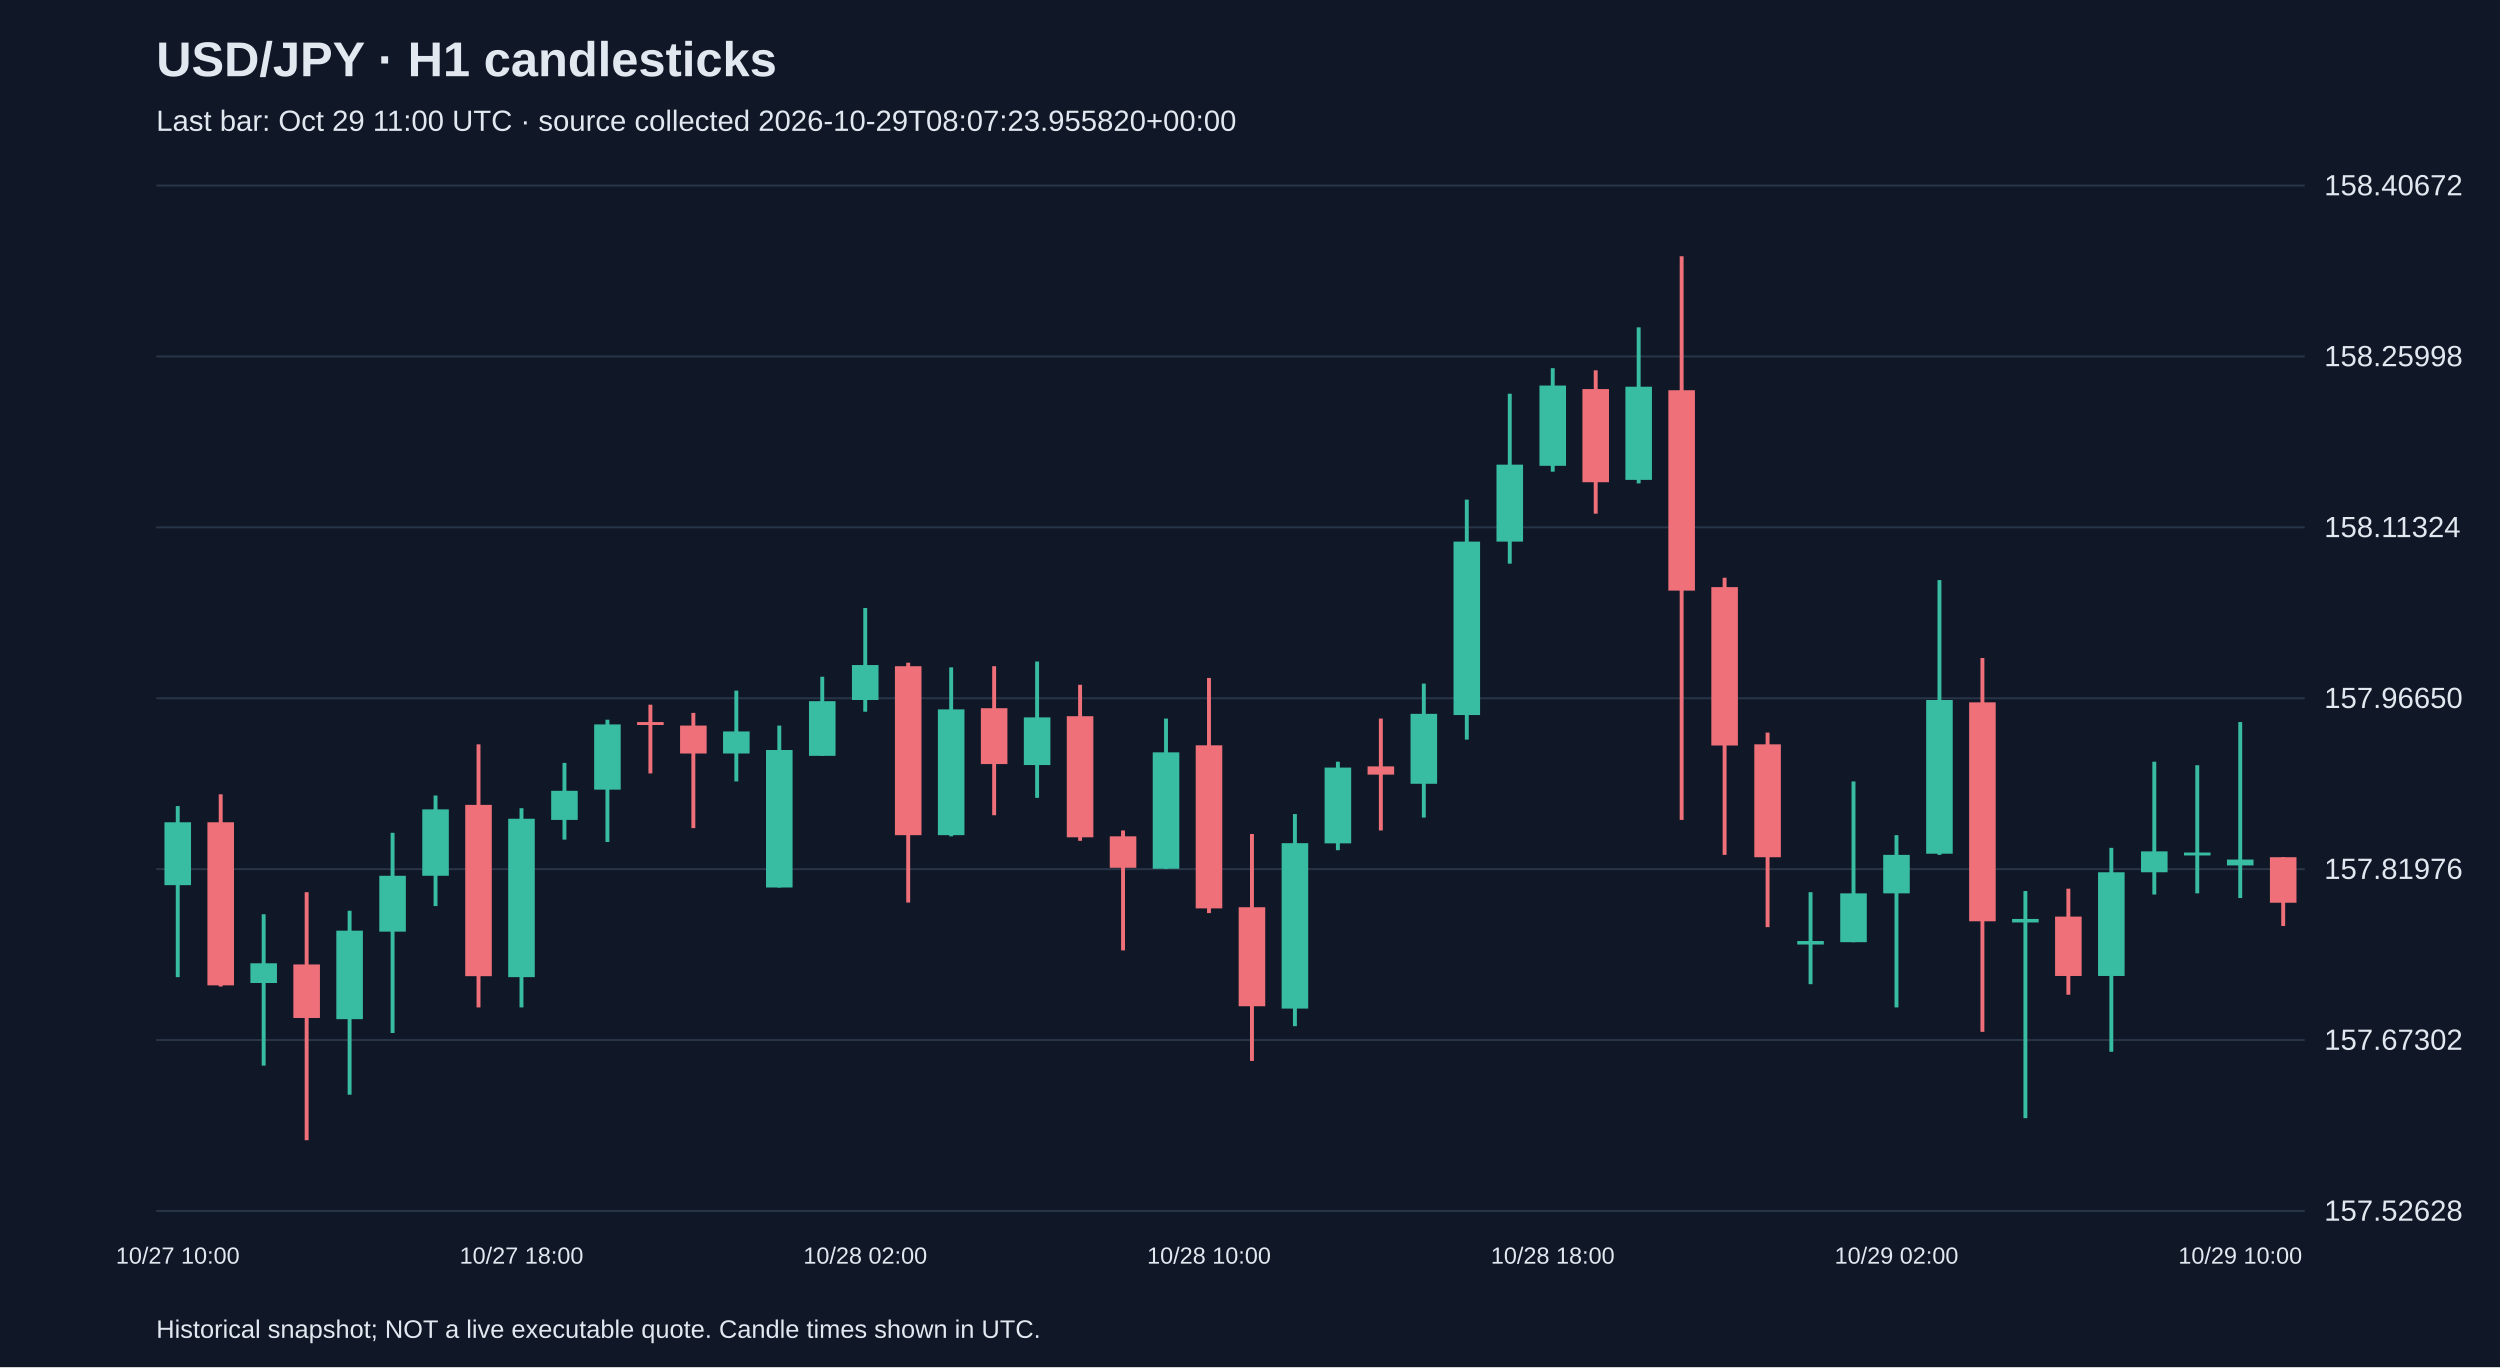
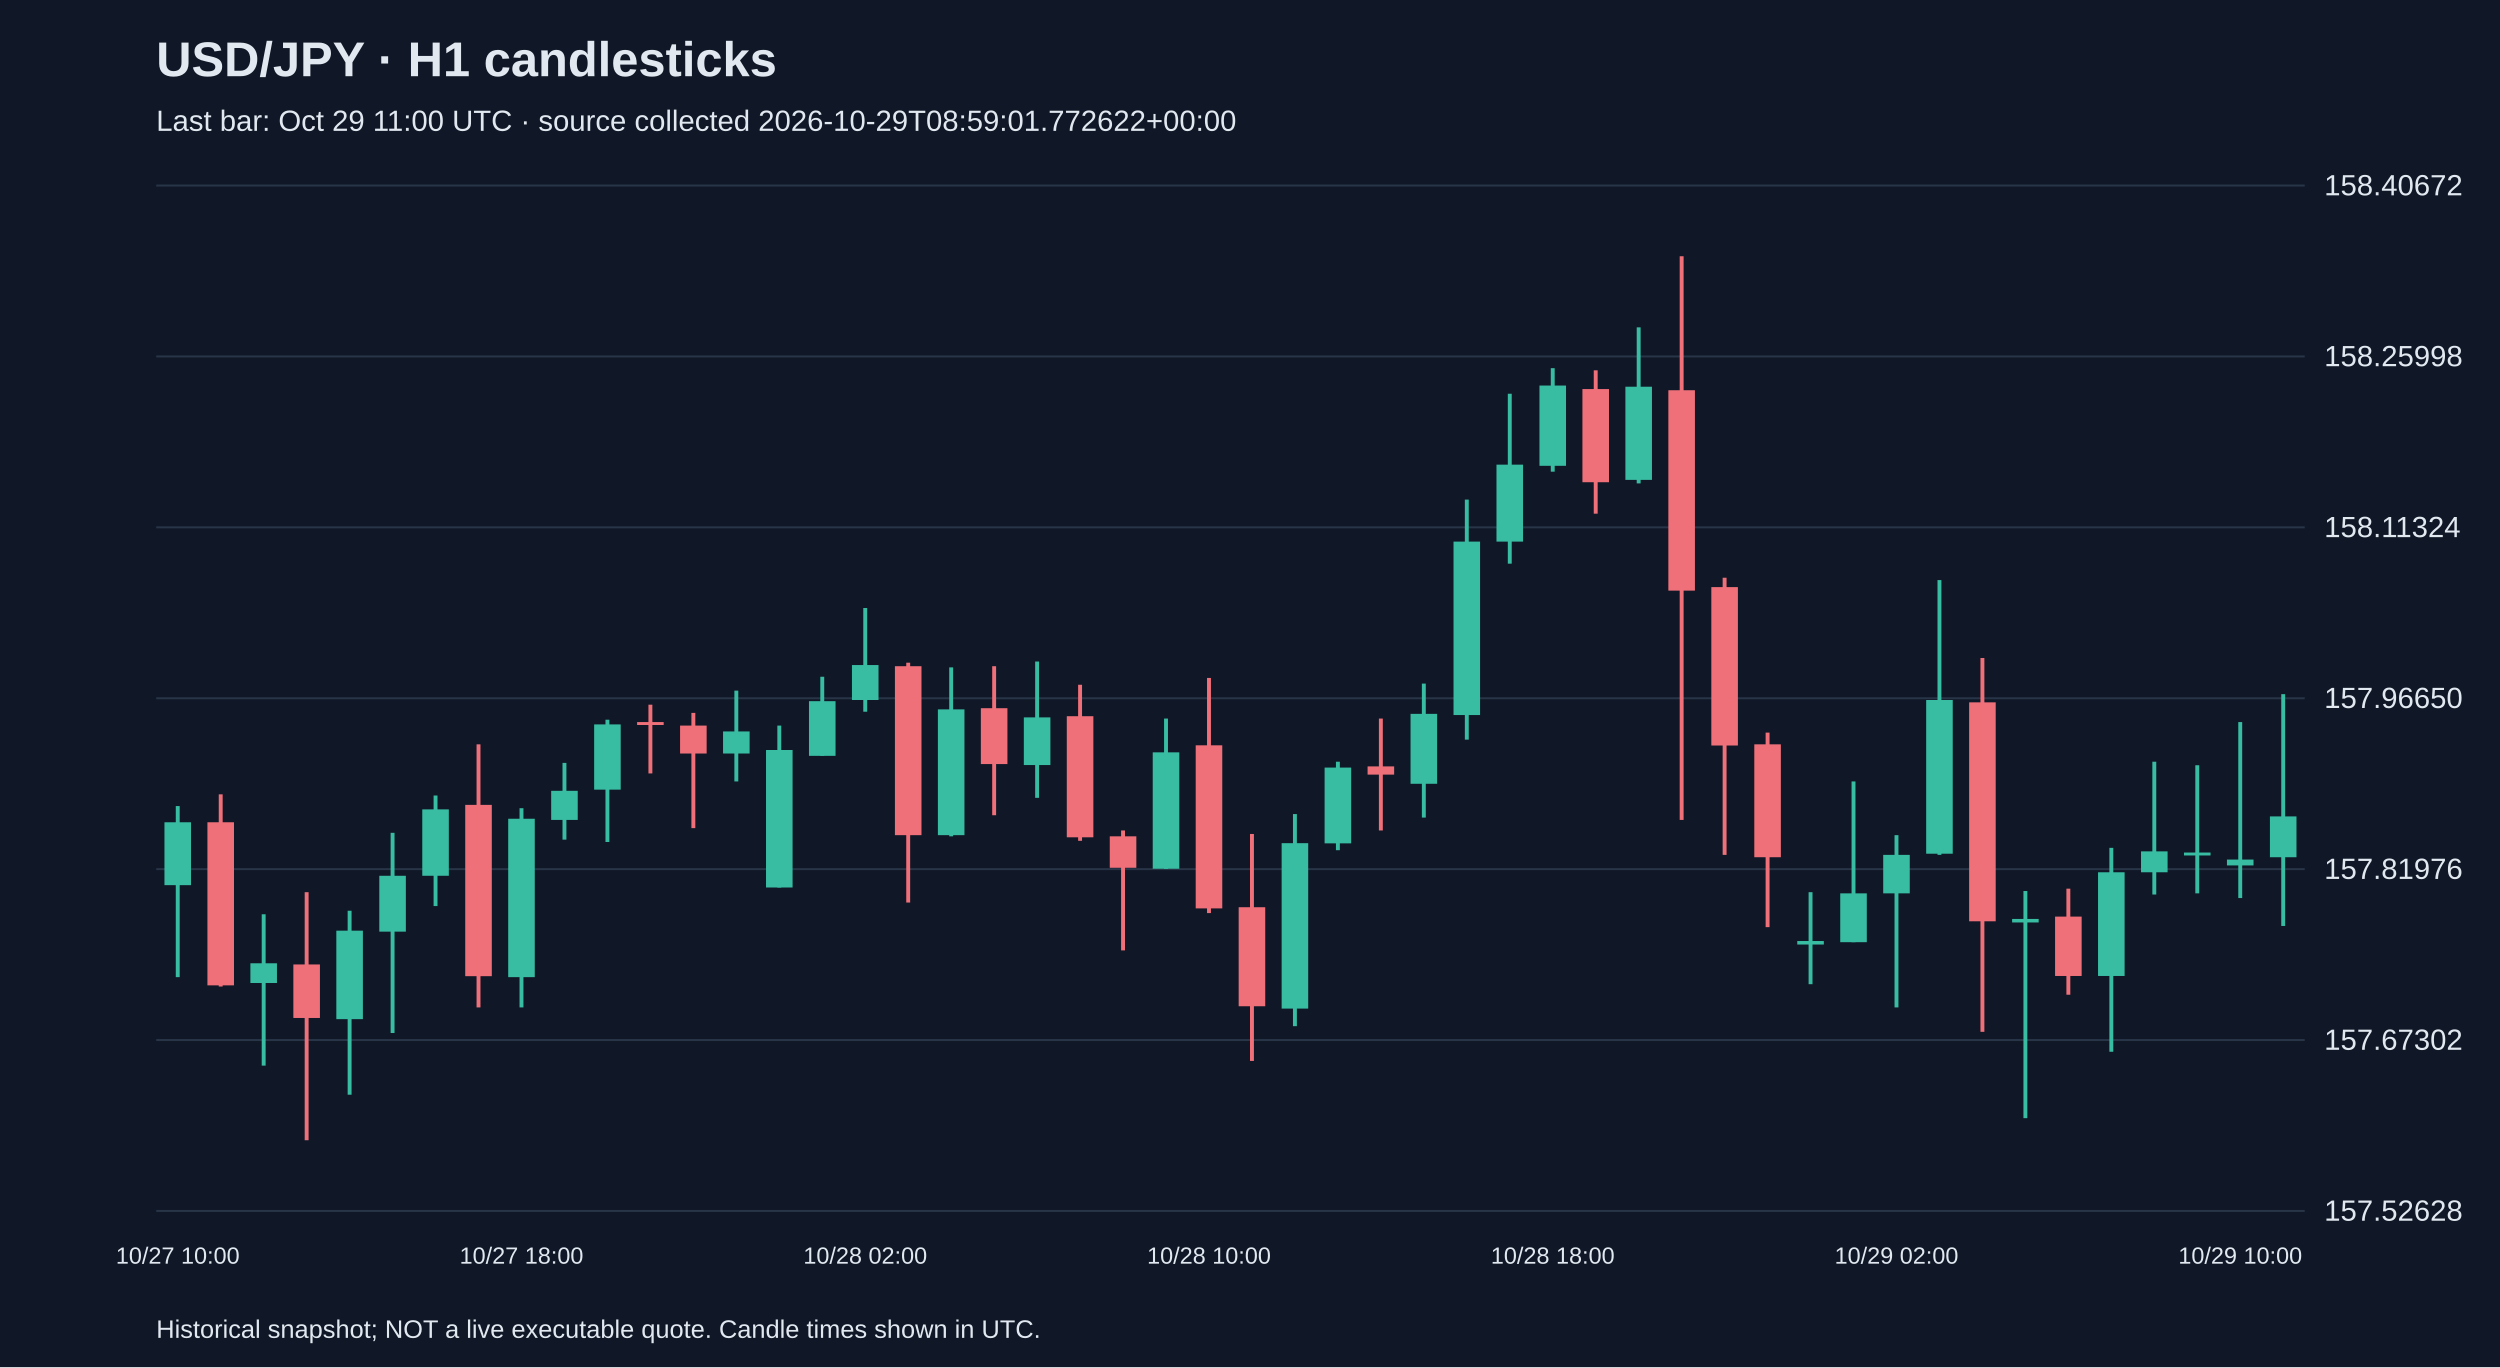
<svg xmlns="http://www.w3.org/2000/svg" viewBox="0 0 1280 700">
  <rect width="100%" height="100%" fill="#101827" />
  <style>text{font-family:Arial,sans-serif;fill:#e2e8f0}</style>
  <text x="80" y="39" font-size="25" font-weight="bold">USD/JPY · H1 candlesticks</text>
-   <text x="80" y="67" font-size="15" fill="#a6b1c5">Last bar: Oct 29 11:00 UTC · source collected 2026-10-29T08:07:23.955820+00:00</text>
+   <text x="80" y="67" font-size="15" fill="#a6b1c5">Last bar: Oct 29 11:00 UTC · source collected 2026-10-29T08:59:01.772622+00:00</text>
  <line x1="80" y1="620.0" x2="1180" y2="620.0" stroke="#283548" />
  <text x="1190" y="625.0" font-size="15">157.52628</text>
  <line x1="80" y1="532.5" x2="1180" y2="532.5" stroke="#283548" />
  <text x="1190" y="537.5" font-size="15">157.67302</text>
  <line x1="80" y1="445.0" x2="1180" y2="445.0" stroke="#283548" />
  <text x="1190" y="450.0" font-size="15">157.81976</text>
  <line x1="80" y1="357.5" x2="1180" y2="357.5" stroke="#283548" />
  <text x="1190" y="362.5" font-size="15">157.96650</text>
  <line x1="80" y1="270.0" x2="1180" y2="270.0" stroke="#283548" />
  <text x="1190" y="275.0" font-size="15">158.11324</text>
  <line x1="80" y1="182.5" x2="1180" y2="182.5" stroke="#283548" />
  <text x="1190" y="187.5" font-size="15">158.25998</text>
  <line x1="80" y1="95.0" x2="1180" y2="95.0" stroke="#283548" />
  <text x="1190" y="100.0" font-size="15">158.40672</text>
  <line x1="91.0" y1="412.7" x2="91.0" y2="500.3" stroke="#38bca2" stroke-width="2" />
  <rect x="84.2" y="421.0" width="13.6" height="32.2" fill="#38bca2" />
  <text x="91.0" y="647" text-anchor="middle" font-size="12">10/27 10:00</text>
  <line x1="113.0" y1="406.7" x2="113.0" y2="505.1" stroke="#f07079" stroke-width="2" />
  <rect x="106.2" y="421.0" width="13.6" height="83.5" fill="#f07079" />
  <line x1="135.0" y1="468.1" x2="135.0" y2="545.6" stroke="#38bca2" stroke-width="2" />
  <rect x="128.2" y="493.2" width="13.6" height="10.1" fill="#38bca2" />
  <line x1="157.0" y1="456.8" x2="157.0" y2="583.8" stroke="#f07079" stroke-width="2" />
  <rect x="150.2" y="493.8" width="13.6" height="27.4" fill="#f07079" />
  <line x1="179.0" y1="466.3" x2="179.0" y2="560.5" stroke="#38bca2" stroke-width="2" />
  <rect x="172.2" y="476.5" width="13.6" height="45.3" fill="#38bca2" />
  <line x1="201.0" y1="426.4" x2="201.0" y2="528.9" stroke="#38bca2" stroke-width="2" />
  <rect x="194.2" y="448.4" width="13.6" height="28.6" fill="#38bca2" />
  <line x1="223.0" y1="407.3" x2="223.0" y2="463.9" stroke="#38bca2" stroke-width="2" />
  <rect x="216.2" y="414.4" width="13.6" height="34.0" fill="#38bca2" />
  <line x1="245.0" y1="381.1" x2="245.0" y2="515.8" stroke="#f07079" stroke-width="2" />
  <rect x="238.2" y="412.1" width="13.6" height="87.7" fill="#f07079" />
  <line x1="267.0" y1="413.8" x2="267.0" y2="515.8" stroke="#38bca2" stroke-width="2" />
  <rect x="260.2" y="419.2" width="13.6" height="81.1" fill="#38bca2" />
  <text x="267.0" y="647" text-anchor="middle" font-size="12">10/27 18:00</text>
  <line x1="289.0" y1="390.6" x2="289.0" y2="429.9" stroke="#38bca2" stroke-width="2" />
  <rect x="282.2" y="404.9" width="13.6" height="14.9" fill="#38bca2" />
  <line x1="311.0" y1="368.5" x2="311.0" y2="431.1" stroke="#38bca2" stroke-width="2" />
  <rect x="304.2" y="370.9" width="13.6" height="33.4" fill="#38bca2" />
  <line x1="333.0" y1="360.8" x2="333.0" y2="396.0" stroke="#f07079" stroke-width="2" />
  <rect x="326.2" y="369.7" width="13.6" height="1.5" fill="#f07079" />
  <line x1="355.0" y1="365.0" x2="355.0" y2="424.0" stroke="#f07079" stroke-width="2" />
  <rect x="348.2" y="371.5" width="13.6" height="14.3" fill="#f07079" />
  <line x1="377.0" y1="353.6" x2="377.0" y2="400.1" stroke="#38bca2" stroke-width="2" />
  <rect x="370.2" y="374.5" width="13.6" height="11.3" fill="#38bca2" />
  <line x1="399.0" y1="371.5" x2="399.0" y2="454.4" stroke="#38bca2" stroke-width="2" />
  <rect x="392.2" y="384.0" width="13.6" height="70.4" fill="#38bca2" />
  <line x1="421.0" y1="346.5" x2="421.0" y2="387.0" stroke="#38bca2" stroke-width="2" />
  <rect x="414.2" y="359.0" width="13.6" height="28.0" fill="#38bca2" />
  <line x1="443.0" y1="311.3" x2="443.0" y2="364.4" stroke="#38bca2" stroke-width="2" />
  <rect x="436.2" y="340.5" width="13.6" height="17.9" fill="#38bca2" />
  <text x="443.0" y="647" text-anchor="middle" font-size="12">10/28 02:00</text>
  <line x1="465.0" y1="339.3" x2="465.0" y2="462.1" stroke="#f07079" stroke-width="2" />
  <rect x="458.2" y="341.1" width="13.6" height="86.5" fill="#f07079" />
  <line x1="487.0" y1="341.7" x2="487.0" y2="428.2" stroke="#38bca2" stroke-width="2" />
  <rect x="480.2" y="363.2" width="13.6" height="64.4" fill="#38bca2" />
  <line x1="509.0" y1="341.1" x2="509.0" y2="417.4" stroke="#f07079" stroke-width="2" />
  <rect x="502.2" y="362.6" width="13.6" height="28.6" fill="#f07079" />
  <line x1="531.0" y1="338.7" x2="531.0" y2="408.5" stroke="#38bca2" stroke-width="2" />
  <rect x="524.2" y="367.3" width="13.6" height="24.4" fill="#38bca2" />
  <line x1="553.0" y1="350.6" x2="553.0" y2="430.5" stroke="#f07079" stroke-width="2" />
  <rect x="546.2" y="366.7" width="13.6" height="62.0" fill="#f07079" />
  <line x1="575.0" y1="425.2" x2="575.0" y2="486.6" stroke="#f07079" stroke-width="2" />
  <rect x="568.2" y="428.2" width="13.6" height="16.1" fill="#f07079" />
  <line x1="597.0" y1="367.9" x2="597.0" y2="444.9" stroke="#38bca2" stroke-width="2" />
  <rect x="590.2" y="385.2" width="13.6" height="59.6" fill="#38bca2" />
  <line x1="619.0" y1="347.1" x2="619.0" y2="467.5" stroke="#f07079" stroke-width="2" />
  <rect x="612.2" y="381.6" width="13.6" height="83.5" fill="#f07079" />
  <text x="619.0" y="647" text-anchor="middle" font-size="12">10/28 10:00</text>
  <line x1="641.0" y1="427.0" x2="641.0" y2="543.2" stroke="#f07079" stroke-width="2" />
  <rect x="634.2" y="464.5" width="13.6" height="50.7" fill="#f07079" />
  <line x1="663.0" y1="416.8" x2="663.0" y2="525.4" stroke="#38bca2" stroke-width="2" />
  <rect x="656.2" y="431.7" width="13.6" height="84.7" fill="#38bca2" />
  <line x1="685.0" y1="390.0" x2="685.0" y2="435.3" stroke="#38bca2" stroke-width="2" />
  <rect x="678.2" y="393.0" width="13.6" height="38.8" fill="#38bca2" />
  <line x1="707.0" y1="367.9" x2="707.0" y2="425.2" stroke="#f07079" stroke-width="2" />
  <rect x="700.2" y="392.4" width="13.6" height="4.2" fill="#f07079" />
  <line x1="729.0" y1="350.0" x2="729.0" y2="418.6" stroke="#38bca2" stroke-width="2" />
  <rect x="722.2" y="365.5" width="13.6" height="35.8" fill="#38bca2" />
  <line x1="751.0" y1="255.8" x2="751.0" y2="378.7" stroke="#38bca2" stroke-width="2" />
  <rect x="744.2" y="277.3" width="13.6" height="88.8" fill="#38bca2" />
  <line x1="773.0" y1="201.6" x2="773.0" y2="288.6" stroke="#38bca2" stroke-width="2" />
  <rect x="766.2" y="237.9" width="13.6" height="39.4" fill="#38bca2" />
  <line x1="795.0" y1="188.5" x2="795.0" y2="241.5" stroke="#38bca2" stroke-width="2" />
  <rect x="788.2" y="197.4" width="13.6" height="41.1" fill="#38bca2" />
  <text x="795.0" y="647" text-anchor="middle" font-size="12">10/28 18:00</text>
  <line x1="817.0" y1="189.6" x2="817.0" y2="263.0" stroke="#f07079" stroke-width="2" />
  <rect x="810.2" y="199.2" width="13.6" height="47.7" fill="#f07079" />
  <line x1="839.0" y1="167.6" x2="839.0" y2="247.5" stroke="#38bca2" stroke-width="2" />
  <rect x="832.2" y="198.0" width="13.6" height="47.7" fill="#38bca2" />
  <line x1="861.0" y1="131.2" x2="861.0" y2="419.8" stroke="#f07079" stroke-width="2" />
  <rect x="854.2" y="199.8" width="13.6" height="102.6" fill="#f07079" />
  <line x1="883.0" y1="295.8" x2="883.0" y2="437.7" stroke="#f07079" stroke-width="2" />
  <rect x="876.2" y="300.6" width="13.6" height="81.1" fill="#f07079" />
  <line x1="905.0" y1="375.1" x2="905.0" y2="474.7" stroke="#f07079" stroke-width="2" />
  <rect x="898.2" y="381.1" width="13.6" height="57.8" fill="#f07079" />
  <line x1="927.0" y1="456.8" x2="927.0" y2="503.9" stroke="#38bca2" stroke-width="2" />
  <rect x="920.2" y="481.8" width="13.6" height="1.8" fill="#38bca2" />
  <line x1="949.0" y1="400.1" x2="949.0" y2="482.4" stroke="#38bca2" stroke-width="2" />
  <rect x="942.2" y="457.4" width="13.6" height="25.0" fill="#38bca2" />
  <line x1="971.0" y1="427.6" x2="971.0" y2="515.8" stroke="#38bca2" stroke-width="2" />
  <rect x="964.2" y="437.7" width="13.6" height="19.7" fill="#38bca2" />
  <text x="971.0" y="647" text-anchor="middle" font-size="12">10/29 02:00</text>
  <line x1="993.0" y1="297.0" x2="993.0" y2="437.7" stroke="#38bca2" stroke-width="2" />
  <rect x="986.2" y="358.4" width="13.6" height="78.7" fill="#38bca2" />
  <line x1="1015.0" y1="336.9" x2="1015.0" y2="528.3" stroke="#f07079" stroke-width="2" />
  <rect x="1008.2" y="359.6" width="13.6" height="112.1" fill="#f07079" />
  <line x1="1037.0" y1="456.2" x2="1037.0" y2="572.5" stroke="#38bca2" stroke-width="2" />
  <rect x="1030.2" y="470.5" width="13.6" height="1.8" fill="#38bca2" />
  <line x1="1059.0" y1="455.0" x2="1059.0" y2="509.3" stroke="#f07079" stroke-width="2" />
  <rect x="1052.2" y="469.3" width="13.6" height="30.4" fill="#f07079" />
  <line x1="1081.0" y1="434.1" x2="1081.0" y2="538.5" stroke="#38bca2" stroke-width="2" />
  <rect x="1074.2" y="446.6" width="13.6" height="53.1" fill="#38bca2" />
  <line x1="1103.0" y1="390.0" x2="1103.0" y2="458.0" stroke="#38bca2" stroke-width="2" />
  <rect x="1096.2" y="435.9" width="13.6" height="10.7" fill="#38bca2" />
  <line x1="1125.0" y1="391.8" x2="1125.0" y2="457.4" stroke="#38bca2" stroke-width="2" />
  <rect x="1118.2" y="436.5" width="13.6" height="1.5" fill="#38bca2" />
  <line x1="1147.0" y1="369.7" x2="1147.0" y2="459.8" stroke="#38bca2" stroke-width="2" />
  <rect x="1140.2" y="440.1" width="13.6" height="3.0" fill="#38bca2" />
  <text x="1147.0" y="647" text-anchor="middle" font-size="12">10/29 10:00</text>
-   <line x1="1169.0" y1="438.9" x2="1169.0" y2="474.1" stroke="#f07079" stroke-width="2" />
-   <rect x="1162.2" y="438.9" width="13.6" height="23.3" fill="#f07079" />
+   <line x1="1169.0" y1="355.4" x2="1169.0" y2="474.1" stroke="#38bca2" stroke-width="2" />
+   <rect x="1162.2" y="418.0" width="13.6" height="20.9" fill="#38bca2" />
  <text x="80" y="685" font-size="13">Historical snapshot; NOT a live executable quote. Candle times shown in UTC.</text>
</svg>
